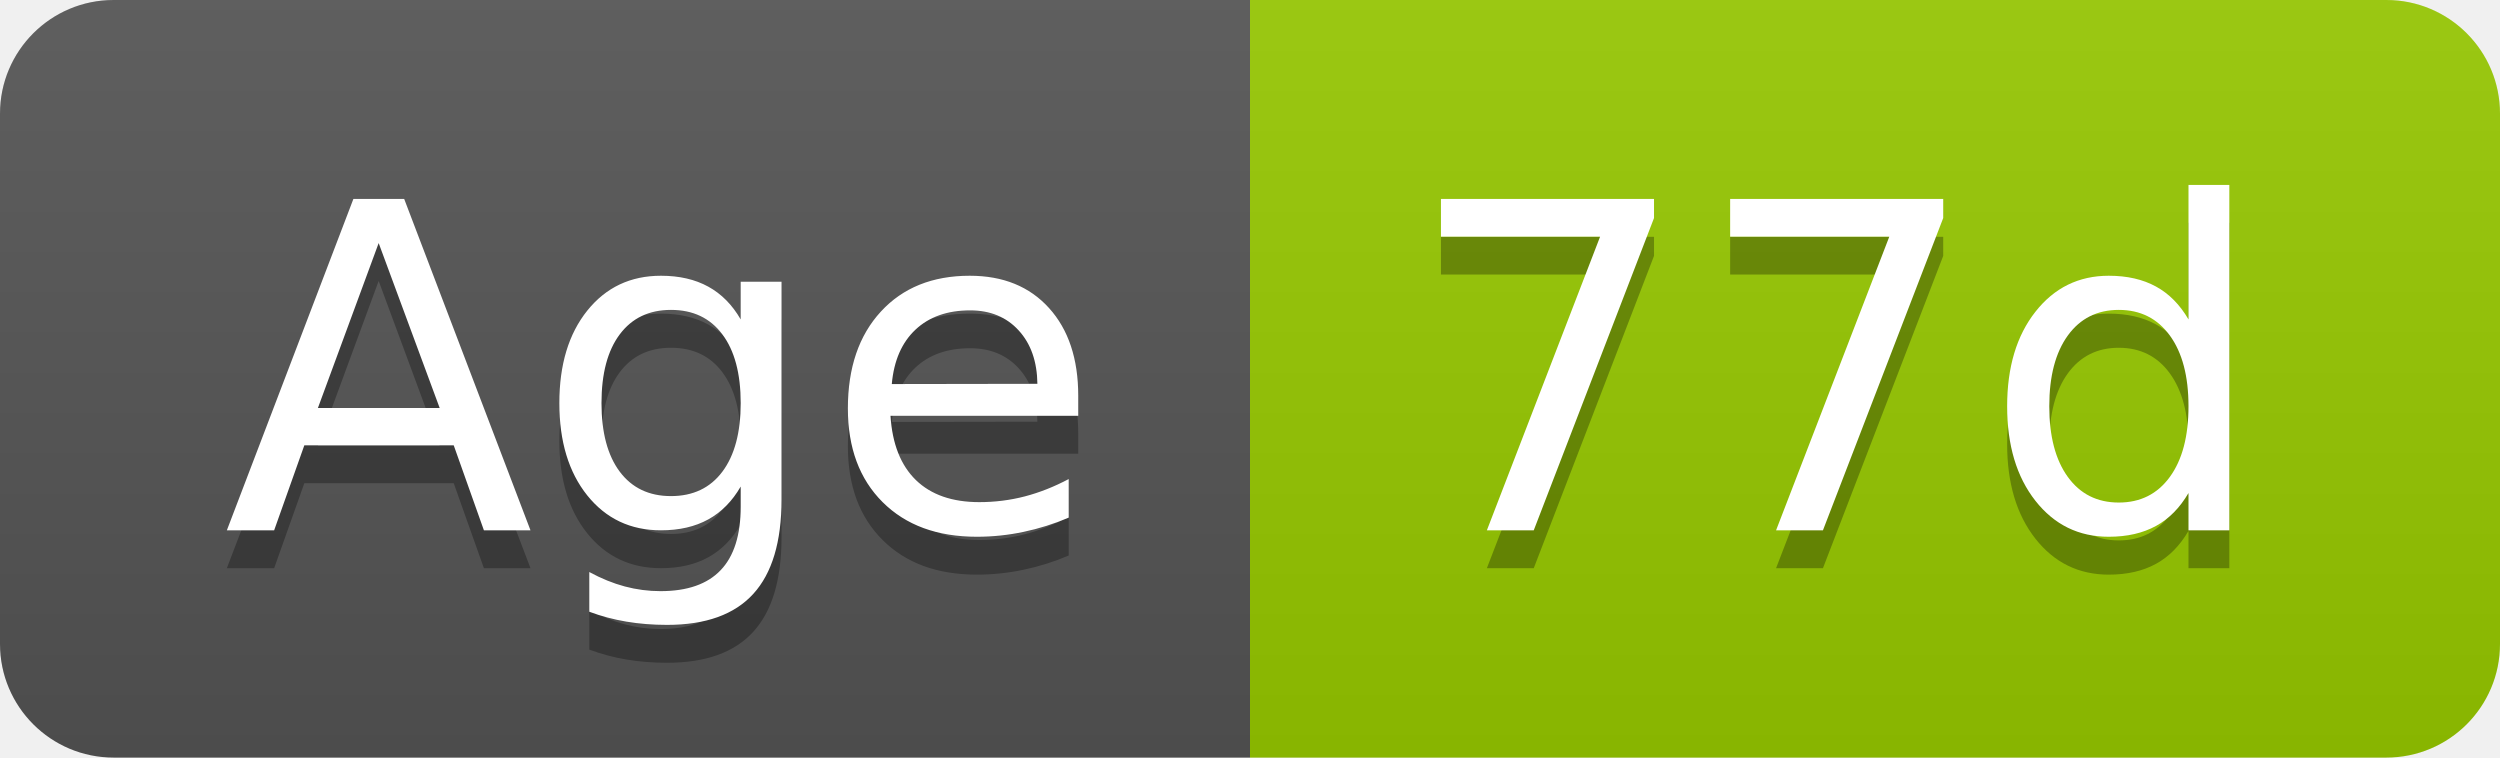
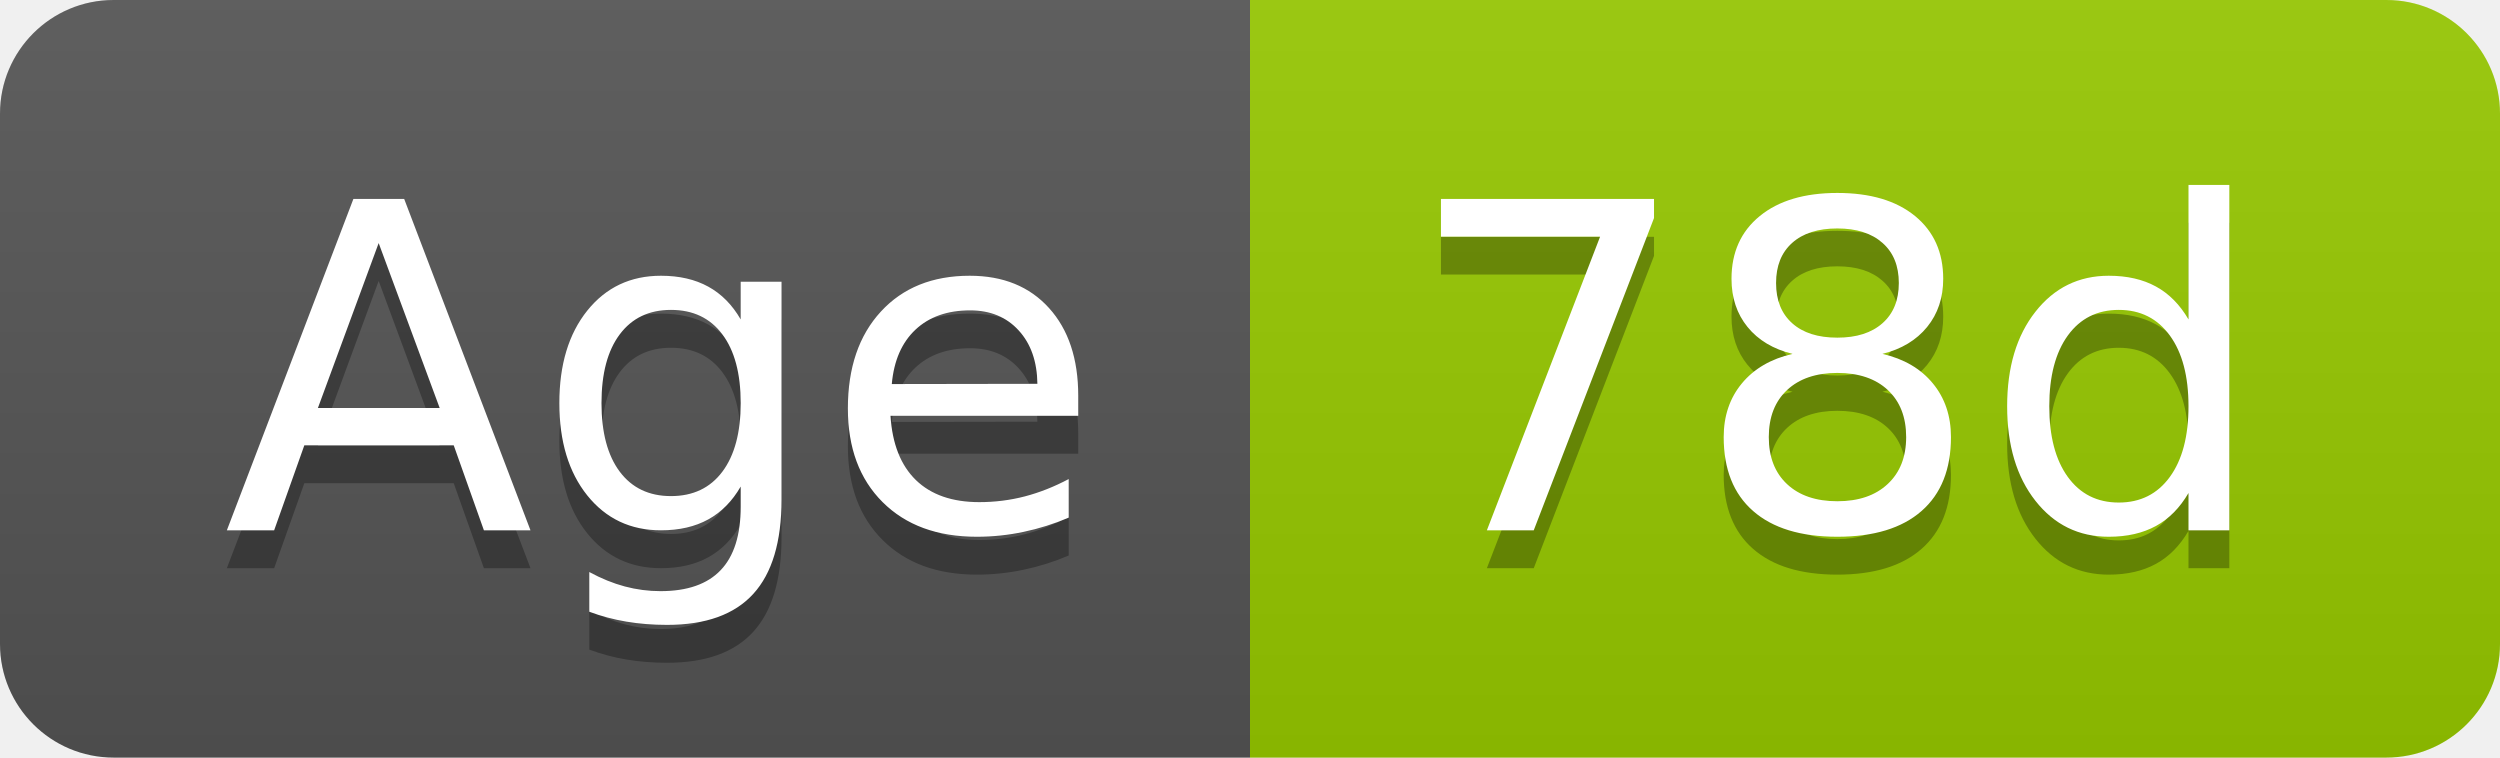
- <svg xmlns="http://www.w3.org/2000/svg" width="66" height="20" role="img" aria-label="Age: 77d">
+ <svg xmlns="http://www.w3.org/2000/svg" width="66" height="20" role="img" aria-label="Age: 78d">
  <linearGradient id="s" x2="0" y2="100%">
    <stop offset="0" stop-color="#bbb" stop-opacity=".1" />
    <stop offset="1" stop-opacity=".1" />
  </linearGradient>
  <clipPath id="r">
    <rect width="66" height="20" rx="3" fill="#fff" />
  </clipPath>
  <g clip-path="url(#r)">
    <rect width="33" height="20" fill="#555" />
    <rect x="33" width="33" height="20" fill="#97ca00" />
    <rect width="66" height="20" fill="url(#s)" />
  </g>
  <g fill="#fff" text-anchor="middle" font-family="Verdana,Geneva,DejaVu Sans,sans-serif" text-rendering="geometricPrecision" font-size="120">
    <text aria-hidden="true" x="175" y="150" fill="#010101" fill-opacity=".3" transform="scale(.1)" textLength="228">Age</text>
    <text x="175" y="140" transform="scale(.1)" fill="#fff" textLength="228">Age</text>
-     <text aria-hidden="true" x="485" y="150" fill="#010101" fill-opacity=".3" transform="scale(.1)" textLength="228">77d</text>
-     <text x="485" y="140" transform="scale(.1)" fill="#fff" textLength="228">77d</text>
+     <text aria-hidden="true" x="485" y="150" fill="#010101" fill-opacity=".3" transform="scale(.1)" textLength="228">78d</text>
+     <text x="485" y="140" transform="scale(.1)" fill="#fff" textLength="228">78d</text>
  </g>
</svg>
